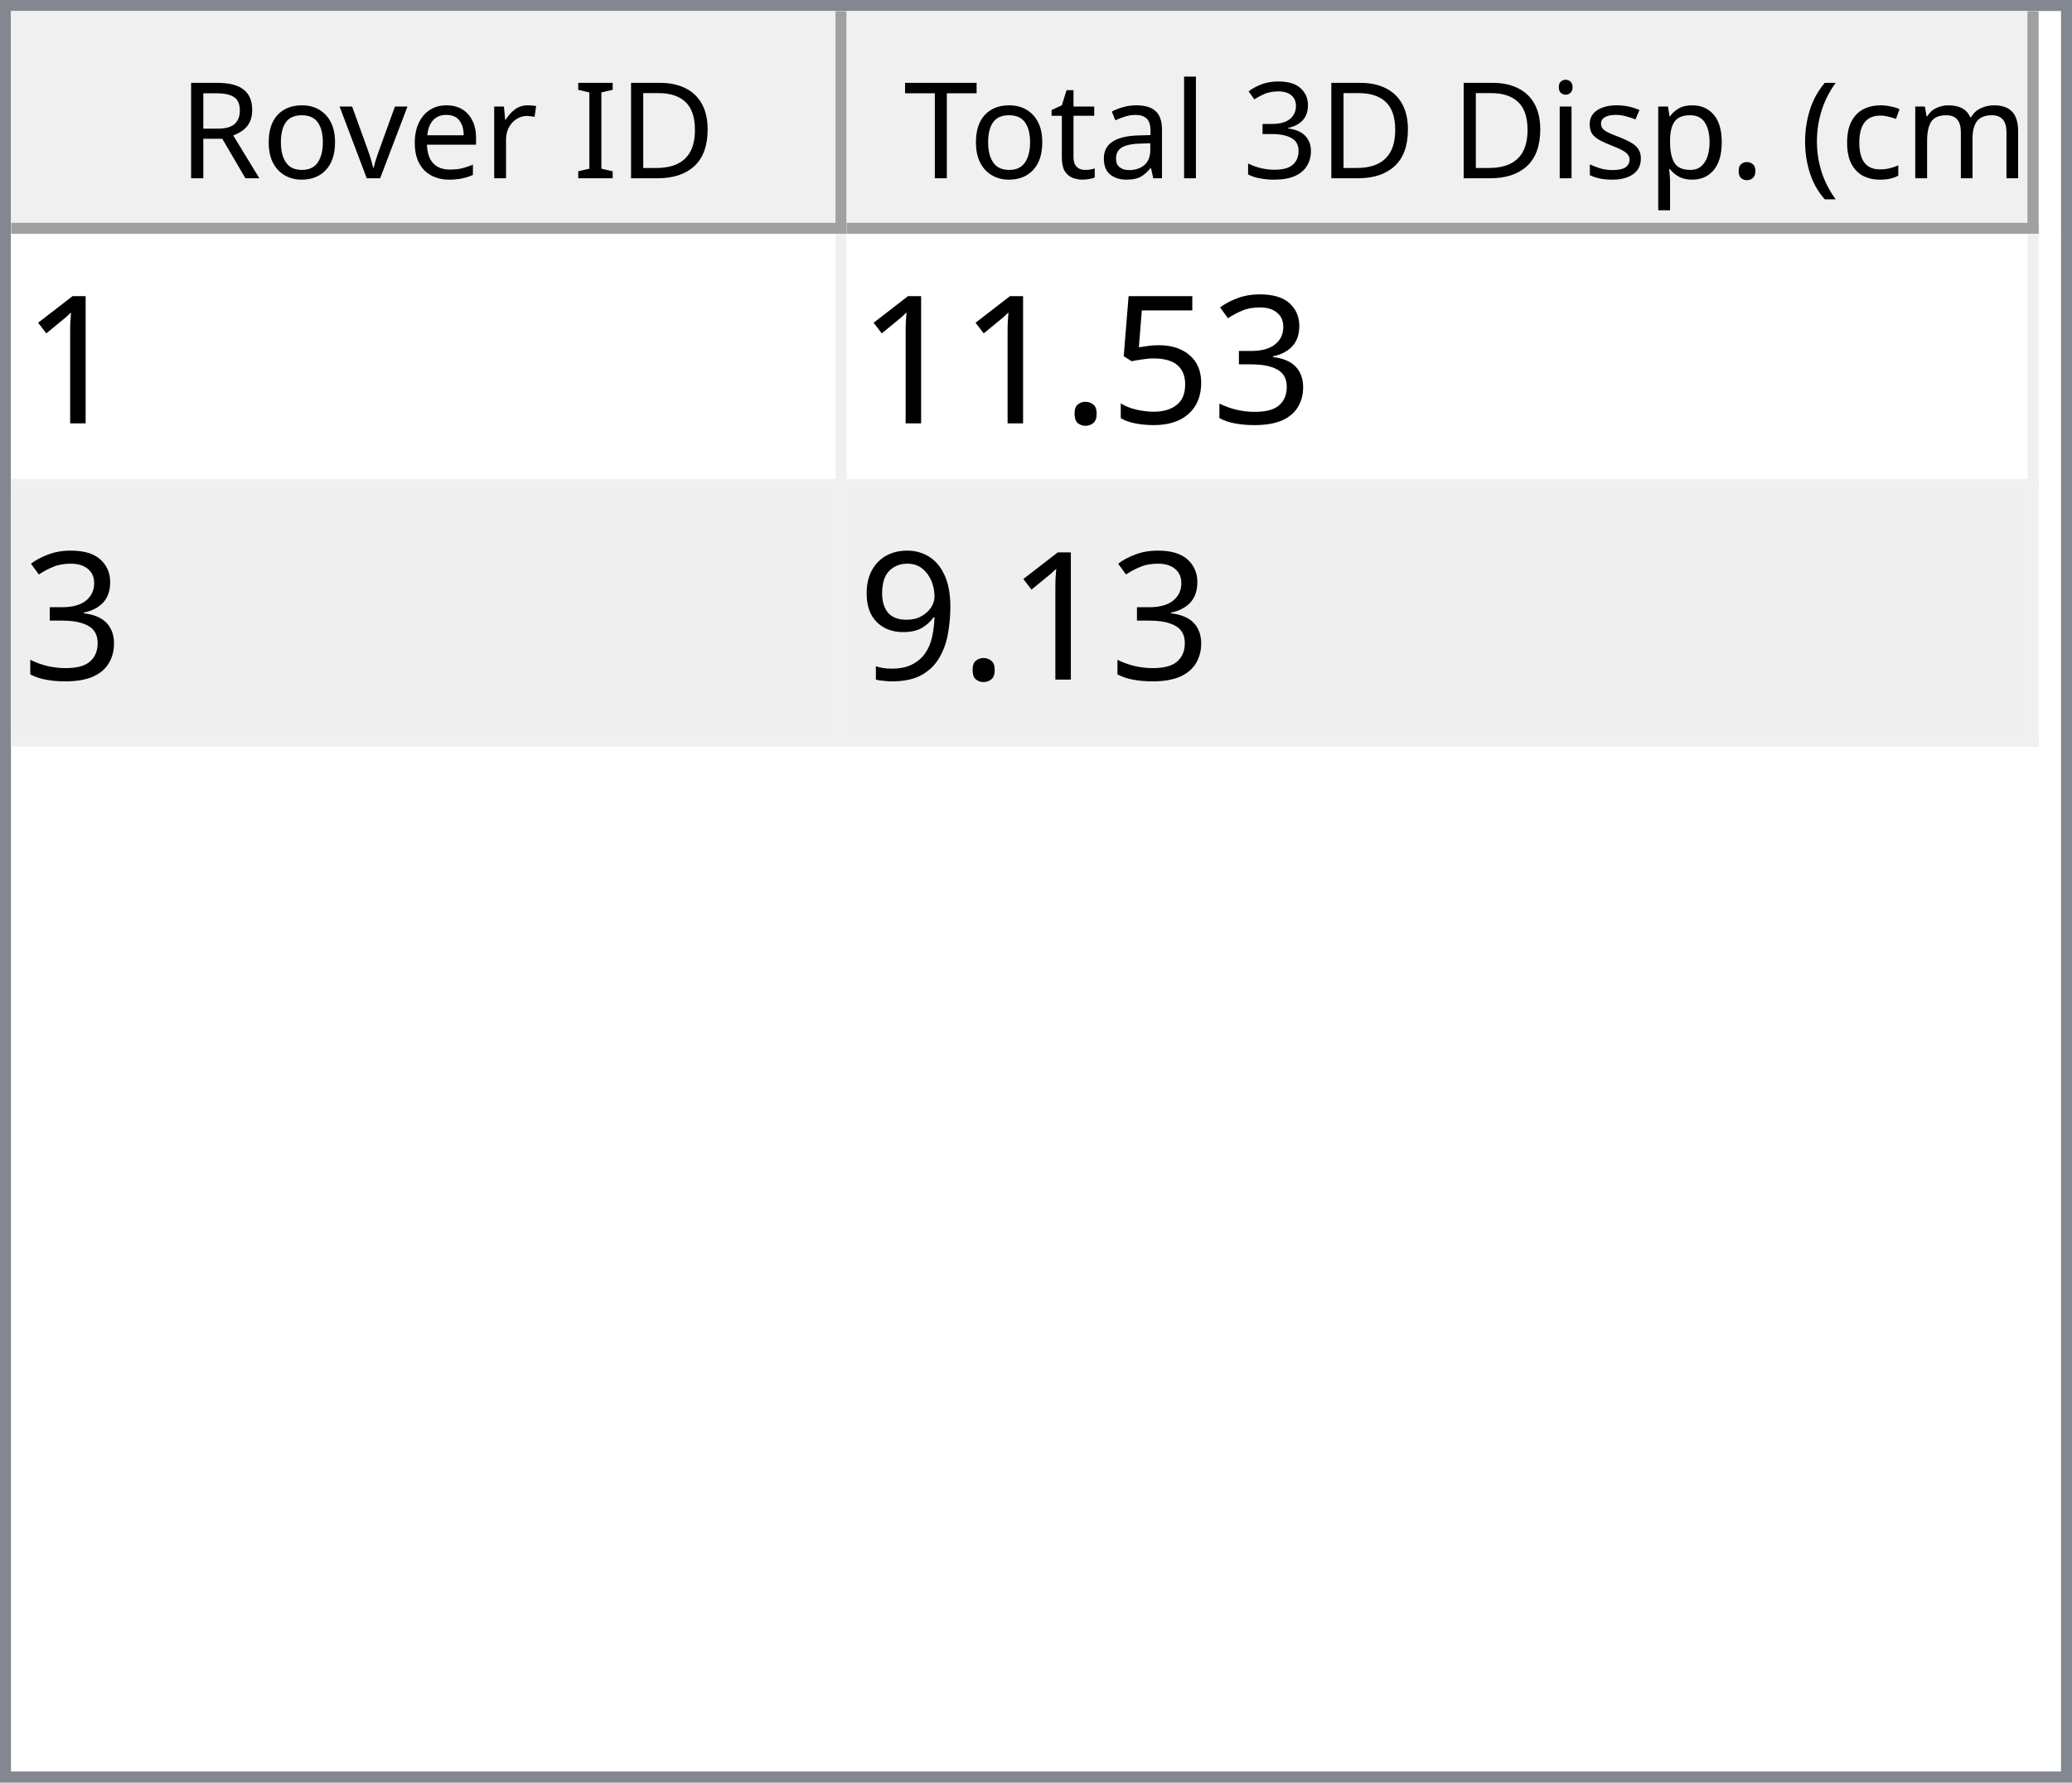
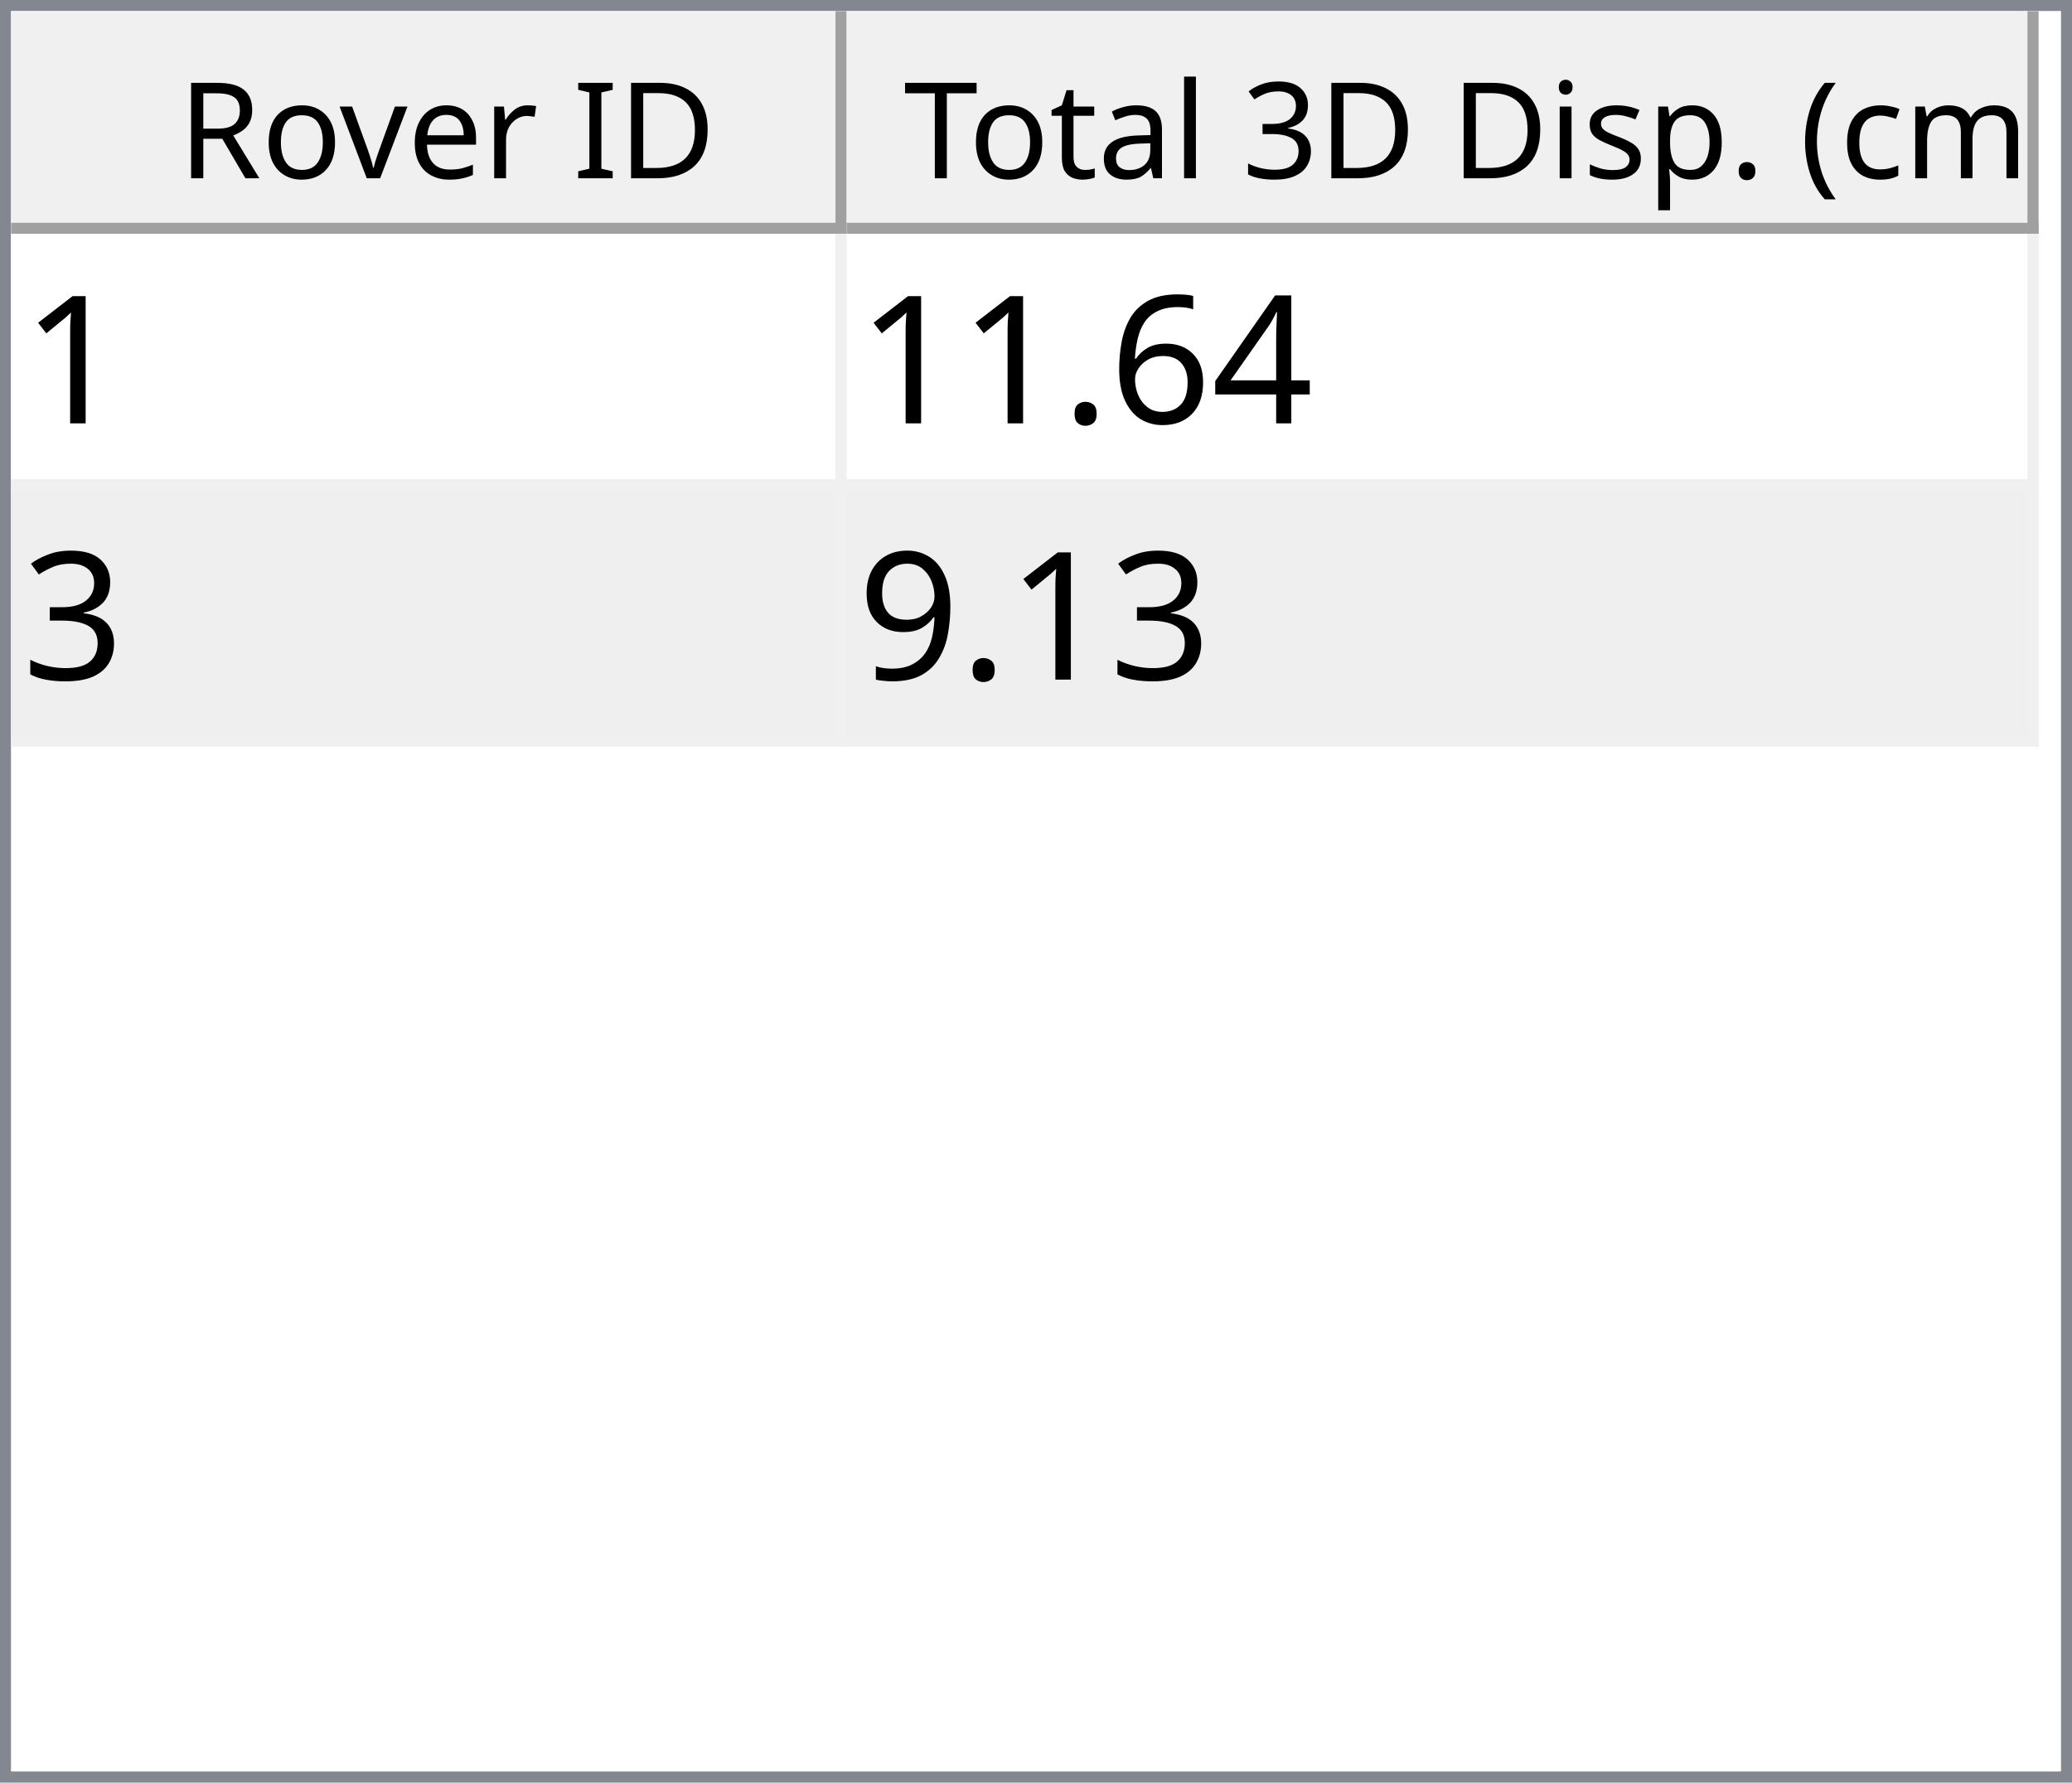
<svg xmlns="http://www.w3.org/2000/svg" style="fill-opacity:1; color-rendering:auto; color-interpolation:auto; text-rendering:auto; stroke:black; stroke-linecap:square; stroke-miterlimit:10; shape-rendering:auto; stroke-opacity:1; fill:black; stroke-dasharray:none; font-weight:normal; stroke-width:1; font-family:'Dialog'; font-style:normal; stroke-linejoin:miter; font-size:12px; stroke-dashoffset:0; image-rendering:auto;" width="186" height="160">
  <defs id="genericDefs" />
  <g>
    <defs id="defs1">
      <clipPath clipPathUnits="userSpaceOnUse" id="clipPath1">
        <path d="M0 0 L186 0 L186 160 L0 160 L0 0 Z" />
      </clipPath>
      <clipPath clipPathUnits="userSpaceOnUse" id="clipPath2">
        <path d="M0 0 L0 160 L186 160 L186 0 Z" />
      </clipPath>
      <clipPath clipPathUnits="userSpaceOnUse" id="clipPath3">
        <path d="M0 0 L0 20 L184 20 L184 0 Z" />
      </clipPath>
      <clipPath clipPathUnits="userSpaceOnUse" id="clipPath4">
        <path d="M0 0 L0 20 L75 20 L75 0 Z" />
      </clipPath>
      <clipPath clipPathUnits="userSpaceOnUse" id="clipPath5">
        <path d="M1 1 L1 19 L74 19 L74 1 Z" />
      </clipPath>
      <clipPath clipPathUnits="userSpaceOnUse" id="clipPath6">
        <path d="M0 0 L0 18 L73 18 L73 0 Z" />
      </clipPath>
      <clipPath clipPathUnits="userSpaceOnUse" id="clipPath7">
        <path d="M-0.5 -0.5 L-0.5 19.5 L74.5 19.5 L74.5 -0.5 Z" />
      </clipPath>
      <clipPath clipPathUnits="userSpaceOnUse" id="clipPath8">
        <path d="M0 0 L0 20 L107 20 L107 0 Z" />
      </clipPath>
      <clipPath clipPathUnits="userSpaceOnUse" id="clipPath9">
        <path d="M1 1 L1 19 L106 19 L106 1 Z" />
      </clipPath>
      <clipPath clipPathUnits="userSpaceOnUse" id="clipPath10">
        <path d="M0 0 L0 18 L105 18 L105 0 Z" />
      </clipPath>
      <clipPath clipPathUnits="userSpaceOnUse" id="clipPath11">
        <path d="M-0.5 -0.5 L-0.5 19.5 L106.5 19.5 L106.5 -0.5 Z" />
      </clipPath>
      <clipPath clipPathUnits="userSpaceOnUse" id="clipPath12">
        <path d="M0 0 L0 138 L184 138 L184 0 Z" />
      </clipPath>
      <clipPath clipPathUnits="userSpaceOnUse" id="clipPath13">
        <path d="M0 0 L0 46 L182 46 L182 0 Z" />
      </clipPath>
      <clipPath clipPathUnits="userSpaceOnUse" id="clipPath14">
        <path d="M-0.5 -0.5 L-0.5 45.5 L181.5 45.5 L181.5 -0.5 Z" />
      </clipPath>
      <clipPath clipPathUnits="userSpaceOnUse" id="clipPath15">
        <path d="M0 0 L0 22 L74 22 L74 0 Z" />
      </clipPath>
      <clipPath clipPathUnits="userSpaceOnUse" id="clipPath16">
        <path d="M0 0 L0 22 L106 22 L106 0 Z" />
      </clipPath>
      <font horiz-adv-x="64.551" id="font1">
        <font-face ascent="107.91" descent="25.098" units-per-em="100" style="font-style:normal; font-family:Segoe UI; font-weight:normal;" />
        <missing-glyph horiz-adv-x="64.551" d="M8.109 0 L8.109 68.266 L56.453 68.266 L56.453 0 L8.109 0 ZM15.328 7.234 L49.219 7.234 L49.219 61.031 L15.328 61.031 L15.328 7.234 Z" />
        <glyph unicode="D" horiz-adv-x="70.117" d="M9.188 0 L9.188 70.016 L28.516 70.016 Q65.531 70.016 65.531 35.891 Q65.531 19.672 55.25 9.836 Q44.969 0 27.734 0 L9.188 0 ZM17.391 62.594 L17.391 7.422 L27.828 7.422 Q41.609 7.422 49.273 14.797 Q56.938 22.172 56.938 35.688 Q56.938 62.594 28.328 62.594 L17.391 62.594 Z" />
        <glyph unicode="I" horiz-adv-x="26.611" d="M17.391 0 L9.188 0 L9.188 70.016 L17.391 70.016 L17.391 0 Z" />
        <glyph unicode=" " horiz-adv-x="27.393" d="" />
        <glyph unicode="r" horiz-adv-x="34.766" d="M34.188 41.891 Q32.078 43.5 28.125 43.5 Q23 43.5 19.555 38.672 Q16.109 33.844 16.109 25.484 L16.109 0 L8.109 0 L8.109 50 L16.109 50 L16.109 39.703 L16.312 39.703 Q18.016 44.969 21.531 47.922 Q25.047 50.875 29.391 50.875 Q32.516 50.875 34.188 50.203 L34.188 41.891 Z" />
        <glyph unicode="e" horiz-adv-x="52.295" d="M48.297 23 L12.984 23 Q13.188 14.656 17.484 10.109 Q21.781 5.562 29.297 5.562 Q37.75 5.562 44.828 11.141 L44.828 3.609 Q38.234 -1.172 27.391 -1.172 Q16.797 -1.172 10.742 5.641 Q4.688 12.453 4.688 24.812 Q4.688 36.469 11.305 43.82 Q17.922 51.172 27.734 51.172 Q37.547 51.172 42.922 44.828 Q48.297 38.484 48.297 27.203 L48.297 23 ZM40.094 29.781 Q40.047 36.719 36.75 40.578 Q33.453 44.438 27.594 44.438 Q21.922 44.438 17.969 40.383 Q14.016 36.328 13.094 29.781 L40.094 29.781 Z" />
        <glyph unicode="v" horiz-adv-x="47.9" d="M47.406 50 L27.484 0 L19.625 0 L0.688 50 L9.469 50 L22.172 13.672 Q23.578 9.672 23.922 6.688 L24.125 6.688 Q24.609 10.453 25.688 13.484 L38.969 50 L47.406 50 Z" />
        <glyph unicode="o" horiz-adv-x="58.594" d="M29 -1.172 Q17.922 -1.172 11.305 5.836 Q4.688 12.844 4.688 24.422 Q4.688 37.016 11.57 44.094 Q18.453 51.172 30.172 51.172 Q41.359 51.172 47.633 44.289 Q53.906 37.406 53.906 25.203 Q53.906 13.234 47.141 6.031 Q40.375 -1.172 29 -1.172 ZM29.594 44.438 Q21.875 44.438 17.383 39.188 Q12.891 33.938 12.891 24.703 Q12.891 15.828 17.43 10.695 Q21.969 5.562 29.594 5.562 Q37.359 5.562 41.531 10.594 Q45.703 15.625 45.703 24.906 Q45.703 34.281 41.531 39.359 Q37.359 44.438 29.594 44.438 Z" />
        <glyph unicode="R" horiz-adv-x="59.814" d="M59.375 0 L49.609 0 L37.891 19.625 Q36.281 22.359 34.766 24.289 Q33.25 26.219 31.664 27.438 Q30.078 28.656 28.25 29.219 Q26.422 29.781 24.125 29.781 L17.391 29.781 L17.391 0 L9.188 0 L9.188 70.016 L30.078 70.016 Q34.672 70.016 38.555 68.867 Q42.438 67.719 45.289 65.375 Q48.141 63.031 49.758 59.547 Q51.375 56.062 51.375 51.375 Q51.375 47.703 50.273 44.656 Q49.172 41.609 47.148 39.211 Q45.125 36.812 42.266 35.133 Q39.406 33.453 35.844 32.516 L35.844 32.328 Q37.594 31.547 38.891 30.547 Q40.188 29.547 41.359 28.18 Q42.531 26.812 43.68 25.078 Q44.828 23.344 46.234 21.047 L59.375 0 ZM17.391 62.594 L17.391 37.203 L28.516 37.203 Q31.594 37.203 34.203 38.133 Q36.812 39.062 38.719 40.797 Q40.625 42.531 41.703 45.047 Q42.781 47.562 42.781 50.688 Q42.781 56.297 39.141 59.445 Q35.5 62.594 28.609 62.594 L17.391 62.594 Z" />
        <glyph unicode=")" horiz-adv-x="30.176" d="M8.297 -15.922 L1.172 -15.922 Q16.406 2.344 16.406 26.812 Q16.406 51.469 1.078 70.016 L8.297 70.016 Q23.531 52.156 23.531 26.703 Q23.531 1.375 8.297 -15.922 Z" />
        <glyph unicode="m" horiz-adv-x="86.133" d="M79.109 0 L71.094 0 L71.094 28.719 Q71.094 37.016 68.531 40.727 Q65.969 44.438 59.906 44.438 Q54.781 44.438 51.195 39.75 Q47.609 35.062 47.609 28.516 L47.609 0 L39.594 0 L39.594 29.688 Q39.594 44.438 28.219 44.438 Q22.953 44.438 19.531 40.016 Q16.109 35.594 16.109 28.516 L16.109 0 L8.109 0 L8.109 50 L16.109 50 L16.109 42.094 L16.312 42.094 Q21.625 51.172 31.844 51.172 Q36.969 51.172 40.773 48.312 Q44.578 45.453 46 40.828 Q51.562 51.172 62.594 51.172 Q79.109 51.172 79.109 30.812 L79.109 0 Z" />
        <glyph unicode="c" horiz-adv-x="46.191" d="M42.188 2.297 Q36.422 -1.172 28.516 -1.172 Q17.828 -1.172 11.258 5.789 Q4.688 12.75 4.688 23.828 Q4.688 36.188 11.766 43.68 Q18.844 51.172 30.672 51.172 Q37.25 51.172 42.281 48.734 L42.281 40.531 Q36.719 44.438 30.375 44.438 Q22.703 44.438 17.797 38.945 Q12.891 33.453 12.891 24.516 Q12.891 15.719 17.508 10.641 Q22.125 5.562 29.891 5.562 Q36.422 5.562 42.188 9.906 L42.188 2.297 Z" />
        <glyph unicode="(" horiz-adv-x="30.176" d="M29.109 -15.922 L21.969 -15.922 Q6.844 1.375 6.844 26.703 Q6.844 52.156 21.969 70.016 L29.203 70.016 Q13.875 51.469 13.875 26.812 Q13.875 2.344 29.109 -15.922 Z" />
        <glyph unicode="." horiz-adv-x="21.68" d="M10.891 -1.078 Q8.641 -1.078 7.055 0.539 Q5.469 2.156 5.469 4.391 Q5.469 6.641 7.055 8.273 Q8.641 9.906 10.891 9.906 Q13.188 9.906 14.797 8.273 Q16.406 6.641 16.406 4.391 Q16.406 2.156 14.797 0.539 Q13.188 -1.078 10.891 -1.078 Z" />
        <glyph unicode="p" horiz-adv-x="58.789" d="M16.312 7.234 L16.109 7.234 L16.109 -23 L8.109 -23 L8.109 50 L16.109 50 L16.109 41.219 L16.312 41.219 Q22.219 51.172 33.594 51.172 Q43.266 51.172 48.688 44.461 Q54.109 37.75 54.109 26.469 Q54.109 13.922 48 6.375 Q41.891 -1.172 31.297 -1.172 Q21.578 -1.172 16.312 7.234 ZM16.109 27.391 L16.109 20.406 Q16.109 14.203 20.141 9.883 Q24.172 5.562 30.375 5.562 Q37.641 5.562 41.773 11.133 Q45.906 16.703 45.906 26.609 Q45.906 34.969 42.047 39.703 Q38.188 44.438 31.594 44.438 Q24.609 44.438 20.359 39.578 Q16.109 34.719 16.109 27.391 Z" />
        <glyph unicode="s" horiz-adv-x="42.432" d="M5.078 1.812 L5.078 10.406 Q11.625 5.562 19.484 5.562 Q30.031 5.562 30.031 12.594 Q30.031 14.594 29.125 15.992 Q28.219 17.391 26.68 18.461 Q25.141 19.531 23.07 20.383 Q21 21.234 18.609 22.172 Q15.281 23.484 12.766 24.828 Q10.25 26.172 8.57 27.859 Q6.891 29.547 6.031 31.695 Q5.172 33.844 5.172 36.719 Q5.172 40.234 6.789 42.945 Q8.406 45.656 11.086 47.484 Q13.766 49.312 17.211 50.242 Q20.656 51.172 24.312 51.172 Q30.812 51.172 35.938 48.922 L35.938 40.828 Q30.422 44.438 23.25 44.438 Q21 44.438 19.195 43.922 Q17.391 43.406 16.094 42.477 Q14.797 41.547 14.086 40.258 Q13.375 38.969 13.375 37.406 Q13.375 35.453 14.086 34.133 Q14.797 32.812 16.164 31.789 Q17.531 30.766 19.484 29.938 Q21.438 29.109 23.922 28.125 Q27.25 26.859 29.883 25.516 Q32.516 24.172 34.375 22.484 Q36.234 20.797 37.234 18.602 Q38.234 16.406 38.234 13.375 Q38.234 9.672 36.602 6.938 Q34.969 4.203 32.234 2.398 Q29.5 0.594 25.93 -0.289 Q22.359 -1.172 18.453 -1.172 Q10.75 -1.172 5.078 1.812 Z" />
        <glyph unicode="i" horiz-adv-x="24.219" d="M12.203 62.703 Q10.062 62.703 8.547 64.164 Q7.031 65.625 7.031 67.875 Q7.031 70.125 8.547 71.609 Q10.062 73.094 12.203 73.094 Q14.406 73.094 15.945 71.609 Q17.484 70.125 17.484 67.875 Q17.484 65.719 15.945 64.211 Q14.406 62.703 12.203 62.703 ZM16.109 0 L8.109 0 L8.109 50 L16.109 50 L16.109 0 Z" />
        <glyph unicode="3" horiz-adv-x="53.906" d="M46.531 19.828 Q46.531 15.094 44.75 11.211 Q42.969 7.328 39.719 4.57 Q36.469 1.812 31.93 0.297 Q27.391 -1.219 21.922 -1.219 Q11.922 -1.219 6 2.594 L6 11.188 Q13.094 5.609 22.219 5.609 Q25.875 5.609 28.828 6.539 Q31.781 7.469 33.906 9.227 Q36.031 10.984 37.18 13.477 Q38.328 15.969 38.328 19.094 Q38.328 32.812 18.797 32.812 L12.984 32.812 L12.984 39.594 L18.5 39.594 Q35.797 39.594 35.797 52.484 Q35.797 64.406 22.609 64.406 Q15.188 64.406 8.688 59.422 L8.688 67.188 Q15.375 71.188 24.609 71.188 Q29 71.188 32.57 69.969 Q36.141 68.75 38.68 66.555 Q41.219 64.359 42.609 61.281 Q44 58.203 44 54.5 Q44 40.672 30.031 36.719 L30.031 36.531 Q33.594 36.141 36.625 34.797 Q39.656 33.453 41.852 31.305 Q44.047 29.156 45.289 26.25 Q46.531 23.344 46.531 19.828 Z" />
        <glyph unicode="l" horiz-adv-x="24.219" d="M16.109 0 L8.109 0 L8.109 74.031 L16.109 74.031 L16.109 0 Z" />
        <glyph unicode="a" horiz-adv-x="50.879" d="M43.891 0 L35.891 0 L35.891 7.812 L35.688 7.812 Q30.469 -1.172 20.312 -1.172 Q12.844 -1.172 8.617 2.781 Q4.391 6.734 4.391 13.281 Q4.391 27.297 20.906 29.594 L35.891 31.688 Q35.891 44.438 25.594 44.438 Q16.547 44.438 9.281 38.281 L9.281 46.484 Q16.656 51.172 26.266 51.172 Q43.891 51.172 43.891 32.516 L43.891 0 ZM35.891 25.297 L23.828 23.641 Q18.266 22.859 15.43 20.875 Q12.594 18.891 12.594 13.875 Q12.594 10.203 15.211 7.883 Q17.828 5.562 22.172 5.562 Q28.125 5.562 32.008 9.742 Q35.891 13.922 35.891 20.312 L35.891 25.297 Z" />
        <glyph unicode="t" horiz-adv-x="33.887" d="M31.297 0.484 Q28.469 -1.078 23.828 -1.078 Q10.688 -1.078 10.688 13.578 L10.688 43.172 L2.094 43.172 L2.094 50 L10.688 50 L10.688 62.203 L18.703 64.797 L18.703 50 L31.297 50 L31.297 43.172 L18.703 43.172 L18.703 14.984 Q18.703 9.969 20.414 7.82 Q22.125 5.672 26.078 5.672 Q29.109 5.672 31.297 7.328 L31.297 0.484 Z" />
        <glyph unicode="T" horiz-adv-x="52.393" d="M50.594 62.594 L30.375 62.594 L30.375 0 L22.172 0 L22.172 62.594 L2 62.594 L2 70.016 L50.594 70.016 L50.594 62.594 Z" />
      </font>
      <font horiz-adv-x="75.0" id="font2">
        <font-face ascent="100.537" descent="21.973" units-per-em="100" style="font-style:normal; font-family:sans-serif; font-weight:normal;" />
        <missing-glyph horiz-adv-x="75.0" d="M12.5 0 L12.5 62.5 L62.5 62.5 L62.5 0 L12.5 0 ZM14.062 1.562 L60.938 1.562 L60.938 60.938 L14.062 60.938 L14.062 1.562 Z" />
        <glyph unicode="1" horiz-adv-x="55.615" d="M37.25 0 L28.469 0 L28.469 56 Q25.297 52.984 20.141 49.953 Q14.984 46.922 10.891 45.406 L10.891 53.906 Q18.266 57.375 23.781 62.305 Q29.297 67.234 31.594 71.875 L37.25 71.875 L37.25 0 Z" />
+         <glyph unicode="4" horiz-adv-x="55.615" d="M32.328 0 L32.328 17.141 L1.266 17.141 L1.266 25.203 L33.938 71.578 L41.109 71.578 L41.109 25.203 L50.781 25.203 L50.781 17.141 L41.109 17.141 L41.109 0 L32.328 0 ZM32.328 25.203 L32.328 57.469 L9.906 25.203 L32.328 25.203 Z" />
+         <glyph unicode="6" horiz-adv-x="55.615" d="M49.75 54.047 L41.016 53.375 Q39.844 58.547 37.703 60.891 Q34.125 64.656 28.906 64.656 Q24.703 64.656 21.531 62.312 Q17.391 59.281 14.992 53.469 Q12.594 47.656 12.5 36.922 Q15.672 41.75 20.266 44.094 Q24.859 46.438 29.891 46.438 Q38.672 46.438 44.852 39.969 Q51.031 33.5 51.031 23.25 Q51.031 16.5 48.125 10.719 Q45.219 4.938 40.141 1.859 Q35.062 -1.219 28.609 -1.219 Q17.625 -1.219 10.695 6.859 Q3.766 14.938 3.766 33.5 Q3.766 54.25 11.422 63.672 Q18.109 71.875 29.438 71.875 Q37.891 71.875 43.289 67.141 Q48.688 62.406 49.75 54.047 ZM13.875 23.188 Q13.875 18.656 15.797 14.508 Q17.719 10.359 21.188 8.18 Q24.656 6 28.469 6 Q34.031 6 38.039 10.492 Q42.047 14.984 42.047 22.703 Q42.047 30.125 38.086 34.398 Q34.125 38.672 28.125 38.672 Q22.172 38.672 18.023 34.398 Q13.875 30.125 13.875 23.188 Z" />
+         <glyph unicode="." horiz-adv-x="27.783" d="M9.078 0 L9.078 10.016 L19.094 10.016 L19.094 0 L9.078 0 Z" />
        <glyph unicode="3" horiz-adv-x="55.615" d="M4.203 18.891 L12.984 20.062 Q14.5 12.594 18.141 9.297 Q21.781 6 27 6 Q33.203 6 37.477 10.297 Q41.75 14.594 41.75 20.953 Q41.75 27 37.797 30.93 Q33.844 34.859 27.734 34.859 Q25.25 34.859 21.531 33.891 L22.516 41.609 Q23.391 41.5 23.922 41.5 Q29.547 41.5 34.039 44.43 Q38.531 47.359 38.531 53.469 Q38.531 58.297 35.258 61.477 Q31.984 64.656 26.812 64.656 Q21.688 64.656 18.266 61.43 Q14.844 58.203 13.875 51.766 L5.078 53.328 Q6.688 62.156 12.398 67.016 Q18.109 71.875 26.609 71.875 Q32.469 71.875 37.398 69.359 Q42.328 66.844 44.945 62.5 Q47.562 58.156 47.562 53.266 Q47.562 48.641 45.07 44.828 Q42.578 41.016 37.703 38.766 Q44.047 37.312 47.562 32.695 Q51.078 28.078 51.078 21.141 Q51.078 11.766 44.242 5.25 Q37.406 -1.266 26.953 -1.266 Q17.531 -1.266 11.305 4.352 Q5.078 9.969 4.203 18.891 Z" />
-         <glyph unicode="5" horiz-adv-x="55.615" d="M4.156 18.75 L13.375 19.531 Q14.406 12.797 18.141 9.398 Q21.875 6 27.156 6 Q33.5 6 37.891 10.789 Q42.281 15.578 42.281 23.484 Q42.281 31 38.062 35.352 Q33.844 39.703 27 39.703 Q22.75 39.703 19.336 37.773 Q15.922 35.844 13.969 32.766 L5.719 33.844 L12.641 70.609 L48.25 70.609 L48.25 62.203 L19.672 62.203 L15.828 42.969 Q22.266 47.469 29.344 47.469 Q38.719 47.469 45.164 40.969 Q51.609 34.469 51.609 24.266 Q51.609 14.547 45.953 7.469 Q39.062 -1.219 27.156 -1.219 Q17.391 -1.219 11.211 4.25 Q5.031 9.719 4.156 18.75 Z" />
-         <glyph unicode="." horiz-adv-x="27.783" d="M9.078 0 L9.078 10.016 L19.094 10.016 L19.094 0 L9.078 0 Z" />
        <glyph unicode="9" horiz-adv-x="55.615" d="M5.469 16.547 L13.922 17.328 Q14.984 11.375 18.016 8.688 Q21.047 6 25.781 6 Q29.828 6 32.883 7.859 Q35.938 9.719 37.891 12.82 Q39.844 15.922 41.164 21.195 Q42.484 26.469 42.484 31.938 Q42.484 32.516 42.438 33.688 Q39.797 29.5 35.234 26.883 Q30.672 24.266 25.344 24.266 Q16.453 24.266 10.305 30.711 Q4.156 37.156 4.156 47.703 Q4.156 58.594 10.578 65.234 Q17 71.875 26.656 71.875 Q33.641 71.875 39.43 68.117 Q45.219 64.359 48.219 57.398 Q51.219 50.438 51.219 37.25 Q51.219 23.531 48.242 15.406 Q45.266 7.281 39.383 3.031 Q33.5 -1.219 25.594 -1.219 Q17.188 -1.219 11.867 3.445 Q6.547 8.109 5.469 16.547 ZM41.453 48.141 Q41.453 55.719 37.43 60.156 Q33.406 64.594 27.734 64.594 Q21.875 64.594 17.531 59.812 Q13.188 55.031 13.188 47.406 Q13.188 40.578 17.312 36.305 Q21.438 32.031 27.484 32.031 Q33.594 32.031 37.523 36.305 Q41.453 40.578 41.453 48.141 Z" />
      </font>
    </defs>
    <g style="fill:white; stroke:white;">
      <rect x="0" y="0" width="186" style="clip-path:url(#clipPath1); stroke:none;" height="160" />
    </g>
    <g style="fill:white; text-rendering:optimizeSpeed; color-rendering:optimizeSpeed; image-rendering:optimizeSpeed; shape-rendering:crispEdges; stroke:white; color-interpolation:sRGB;">
      <rect x="0" width="186" height="160" y="0" style="stroke:none;" />
      <path style="stroke:none;" d="M0 160 L186 160 L186 0 L0 0 Z" />
    </g>
    <g style="fill:rgb(240,240,240); font-family:'Segoe UI'; stroke:rgb(240,240,240);">
      <rect x="0" y="0" width="186" style="clip-path:url(#clipPath2); stroke:none;" height="160" />
    </g>
    <g style="fill:rgb(130,135,144); font-family:'Segoe UI'; stroke:rgb(130,135,144);">
      <path d="M0 0 L186 0 L186 160 L0 160 L0 0 ZM1 1 L185 1 L185 159 L1 159 L1 1 Z" style="fill-rule:evenodd; clip-path:url(#clipPath2); stroke:none;" />
    </g>
    <g style="fill:white; font-family:'Segoe UI'; stroke:white;" transform="translate(1,1)">
      <rect x="0" y="0" width="184" style="clip-path:url(#clipPath3); stroke:none;" height="20" />
    </g>
    <g style="fill:rgb(240,240,240); font-family:'Segoe UI'; stroke:rgb(240,240,240);" transform="translate(1,1)">
      <rect x="0" y="0" width="75" style="clip-path:url(#clipPath4); stroke:none;" height="20" />
    </g>
    <g style="font-family:'Segoe UI';" transform="translate(2,2)">
      <text x="14" xml:space="preserve" y="14" style="clip-path:url(#clipPath6); stroke:none;">Rover ID</text>
    </g>
    <g style="fill:rgb(160,160,160); font-family:'Segoe UI'; stroke:rgb(160,160,160); stroke-linejoin:bevel;" transform="translate(1.5,1.5)">
      <line x1="74" x2="74" y1="0" style="fill:none; clip-path:url(#clipPath7);" y2="19" />
    </g>
    <g style="fill:rgb(160,160,160); font-family:'Segoe UI'; stroke:rgb(160,160,160); stroke-linejoin:bevel;" transform="matrix(1,0,0,1,1,1) translate(0.5,0.5)">
      <line x1="0" x2="74" y1="19" style="fill:none; clip-path:url(#clipPath7);" y2="19" />
    </g>
    <g style="fill:rgb(240,240,240); font-family:'Segoe UI'; stroke:rgb(240,240,240);" transform="translate(76,1)">
      <rect x="0" y="0" width="107" style="clip-path:url(#clipPath8); stroke:none;" height="20" />
    </g>
    <g style="font-family:'Segoe UI';" transform="translate(77,2)">
      <text x="1" xml:space="preserve" y="14" style="clip-path:url(#clipPath10); stroke:none;"> Total 3D Disp. (cm)</text>
    </g>
    <g style="fill:rgb(160,160,160); font-family:'Segoe UI'; stroke:rgb(160,160,160); stroke-linejoin:bevel;" transform="translate(76.5,1.5)">
      <line x1="106" x2="106" y1="0" style="fill:none; clip-path:url(#clipPath11);" y2="19" />
    </g>
    <g style="fill:rgb(160,160,160); font-family:'Segoe UI'; stroke:rgb(160,160,160); stroke-linejoin:bevel;" transform="matrix(1,0,0,1,76,1) translate(0.5,0.5)">
      <line x1="0" x2="106" y1="19" style="fill:none; clip-path:url(#clipPath11);" y2="19" />
    </g>
    <g style="fill:white; font-family:'Segoe UI'; stroke:white;" transform="translate(1,21)">
      <rect x="0" y="0" width="184" style="clip-path:url(#clipPath12); stroke:none;" height="138" />
    </g>
    <g style="fill:rgb(240,240,240); font-size:16px; font-family:sans-serif; stroke:rgb(240,240,240);" transform="translate(1,21)">
      <rect x="0" y="0" width="182" style="clip-path:url(#clipPath13); stroke:none;" height="46" />
      <line transform="translate(0.5,0.5)" x1="0" x2="181" y1="22" style="clip-path:url(#clipPath14); fill:none; stroke-linejoin:bevel;" y2="22" />
    </g>
    <g transform="matrix(1,0,0,1,1,21) translate(0.5,0.5)" style="fill:rgb(240,240,240); font-size:16px; font-family:sans-serif; stroke:rgb(240,240,240); stroke-linejoin:bevel;">
      <line x1="0" x2="181" y1="45" style="fill:none; clip-path:url(#clipPath14);" y2="45" />
    </g>
    <g transform="matrix(1,0,0,1,1,21) translate(0.5,0.5)" style="fill:rgb(240,240,240); font-size:16px; font-family:sans-serif; stroke:rgb(240,240,240); stroke-linejoin:bevel;">
      <line x1="74" x2="74" y1="0" style="fill:none; clip-path:url(#clipPath14);" y2="45" />
    </g>
    <g transform="matrix(1,0,0,1,1,21) translate(0.5,0.5)" style="fill:rgb(240,240,240); font-size:16px; font-family:sans-serif; stroke:rgb(240,240,240); stroke-linejoin:bevel;">
      <line x1="181" x2="181" y1="0" style="fill:none; clip-path:url(#clipPath14);" y2="45" />
    </g>
    <g style="fill:white; font-size:16px; font-family:sans-serif; stroke:white;" transform="matrix(1,0,0,1,1,21)">
      <rect x="0" y="0" width="74" style="clip-path:url(#clipPath15); stroke:none;" height="22" />
      <text x="1" y="17" style="fill:black; clip-path:url(#clipPath15); stroke:none;" xml:space="preserve">1</text>
    </g>
    <g style="fill:white; font-size:16px; font-family:sans-serif; stroke:white;" transform="matrix(1,0,0,1,1,21) translate(75,0)">
      <rect x="0" y="0" width="106" style="clip-path:url(#clipPath16); stroke:none;" height="22" />
-       <text x="1" y="17" style="fill:black; clip-path:url(#clipPath16); stroke:none;" xml:space="preserve">11.53</text>
+       <text x="1" y="17" style="fill:black; clip-path:url(#clipPath16); stroke:none;" xml:space="preserve">11.64</text>
    </g>
    <g style="fill:rgb(239,239,239); font-size:16px; font-family:sans-serif; stroke:rgb(239,239,239);" transform="matrix(1,0,0,1,1,21) translate(0,23)">
      <rect x="0" y="0" width="74" style="clip-path:url(#clipPath15); stroke:none;" height="22" />
      <text x="1" y="17" style="fill:black; clip-path:url(#clipPath15); stroke:none;" xml:space="preserve">3</text>
    </g>
    <g style="fill:rgb(239,239,239); font-size:16px; font-family:sans-serif; stroke:rgb(239,239,239);" transform="matrix(1,0,0,1,1,21) translate(75,23)">
      <rect x="0" y="0" width="106" style="clip-path:url(#clipPath16); stroke:none;" height="22" />
      <text x="1" y="17" style="fill:black; clip-path:url(#clipPath16); stroke:none;" xml:space="preserve">9.13</text>
    </g>
  </g>
</svg>
